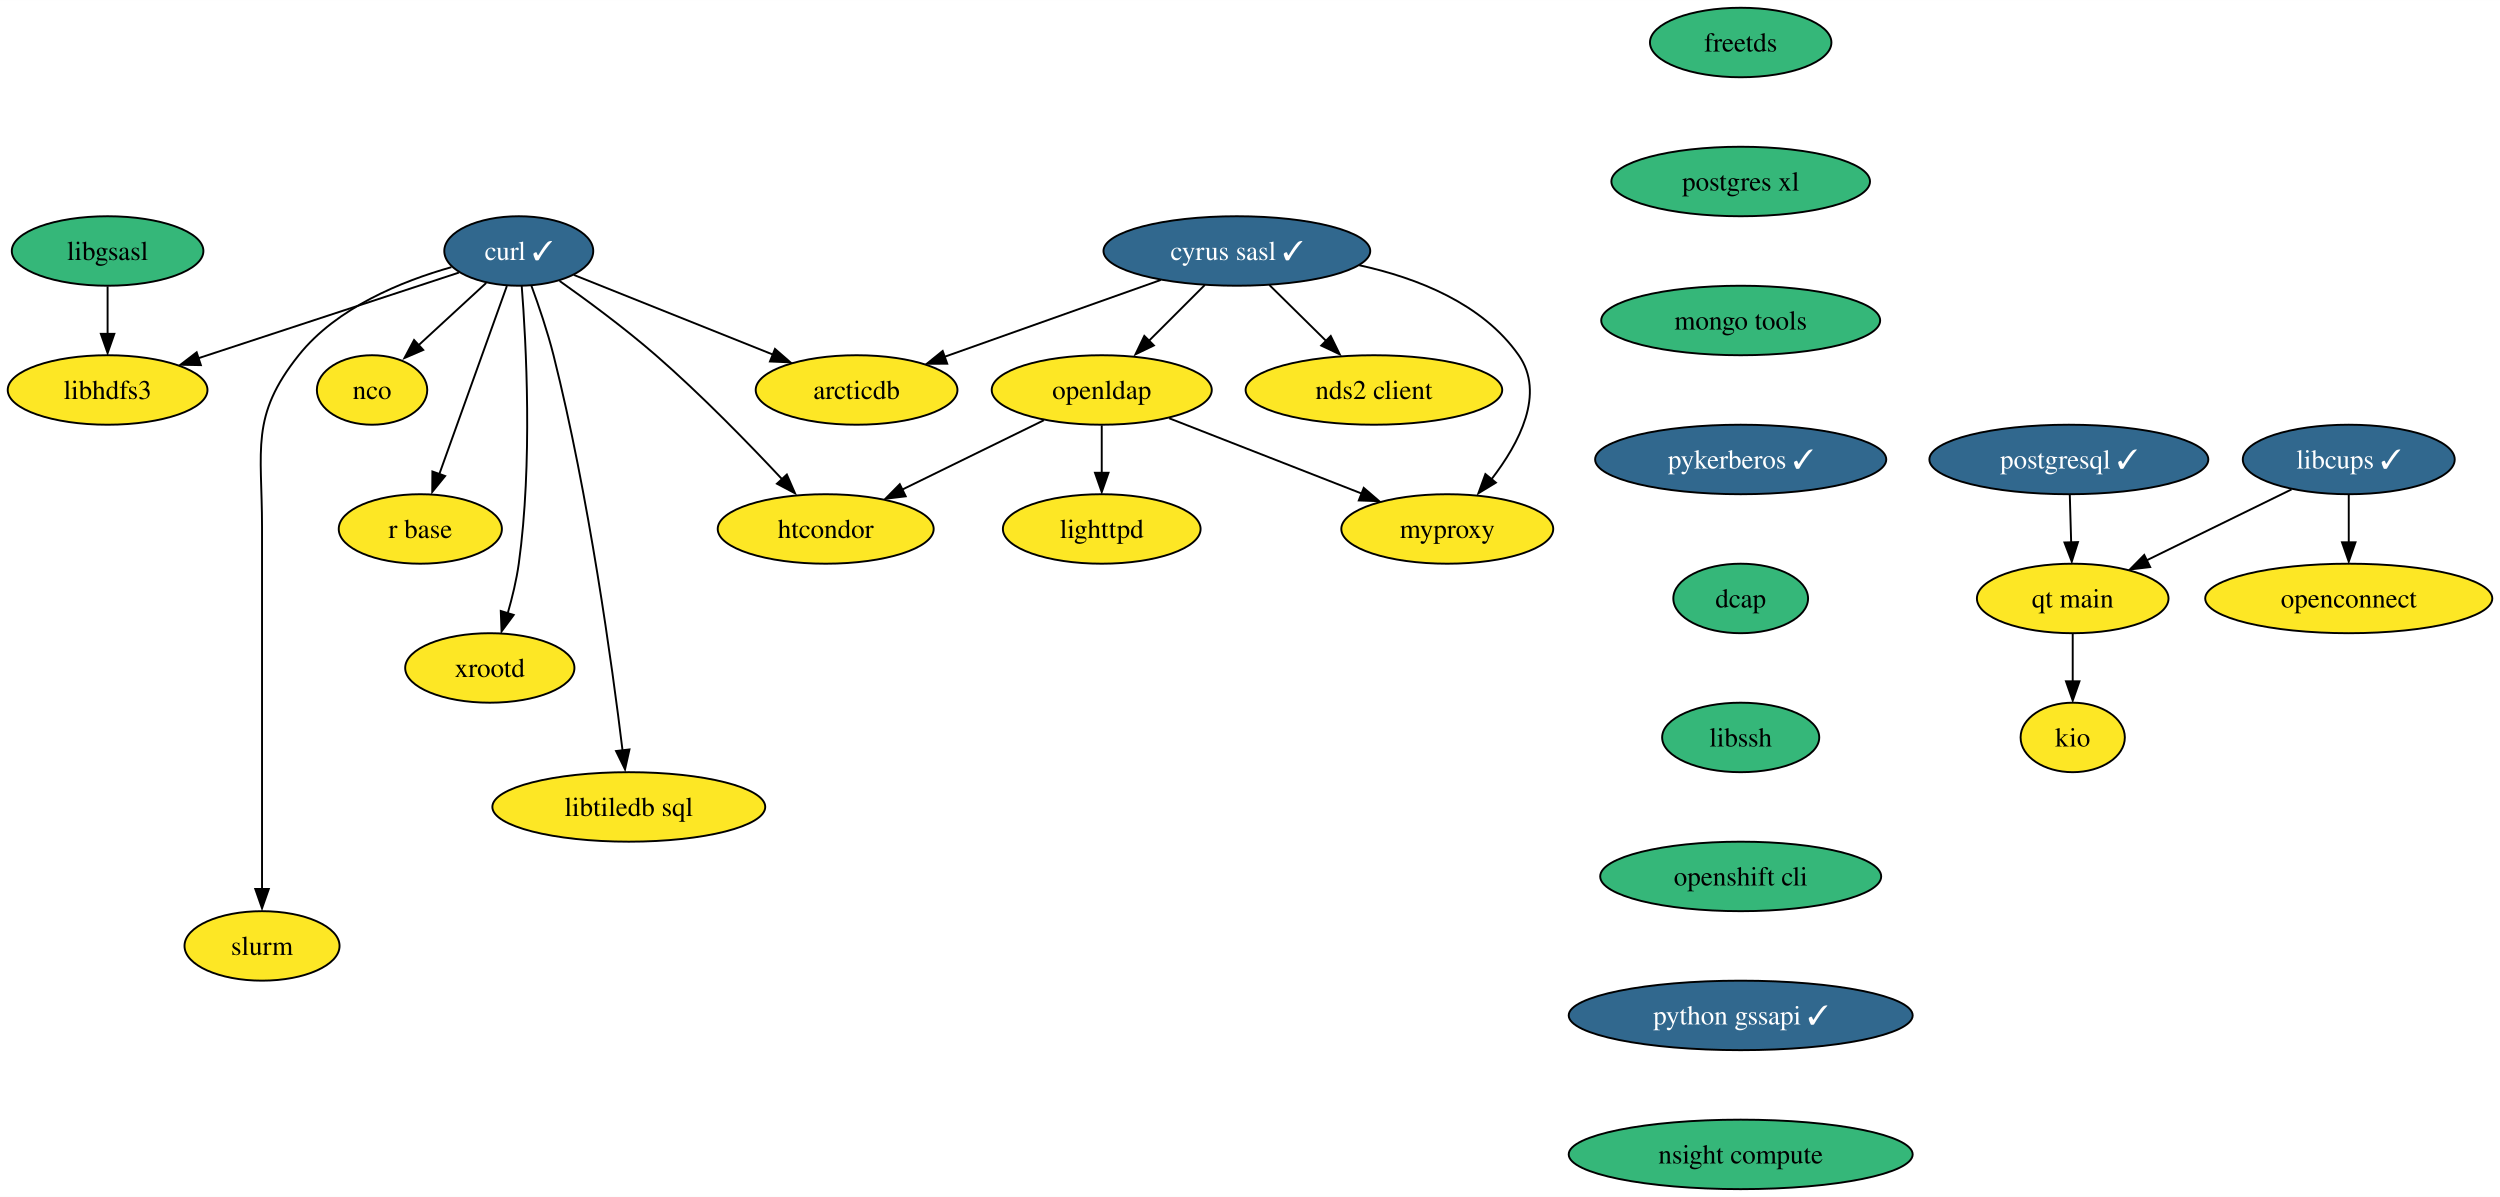
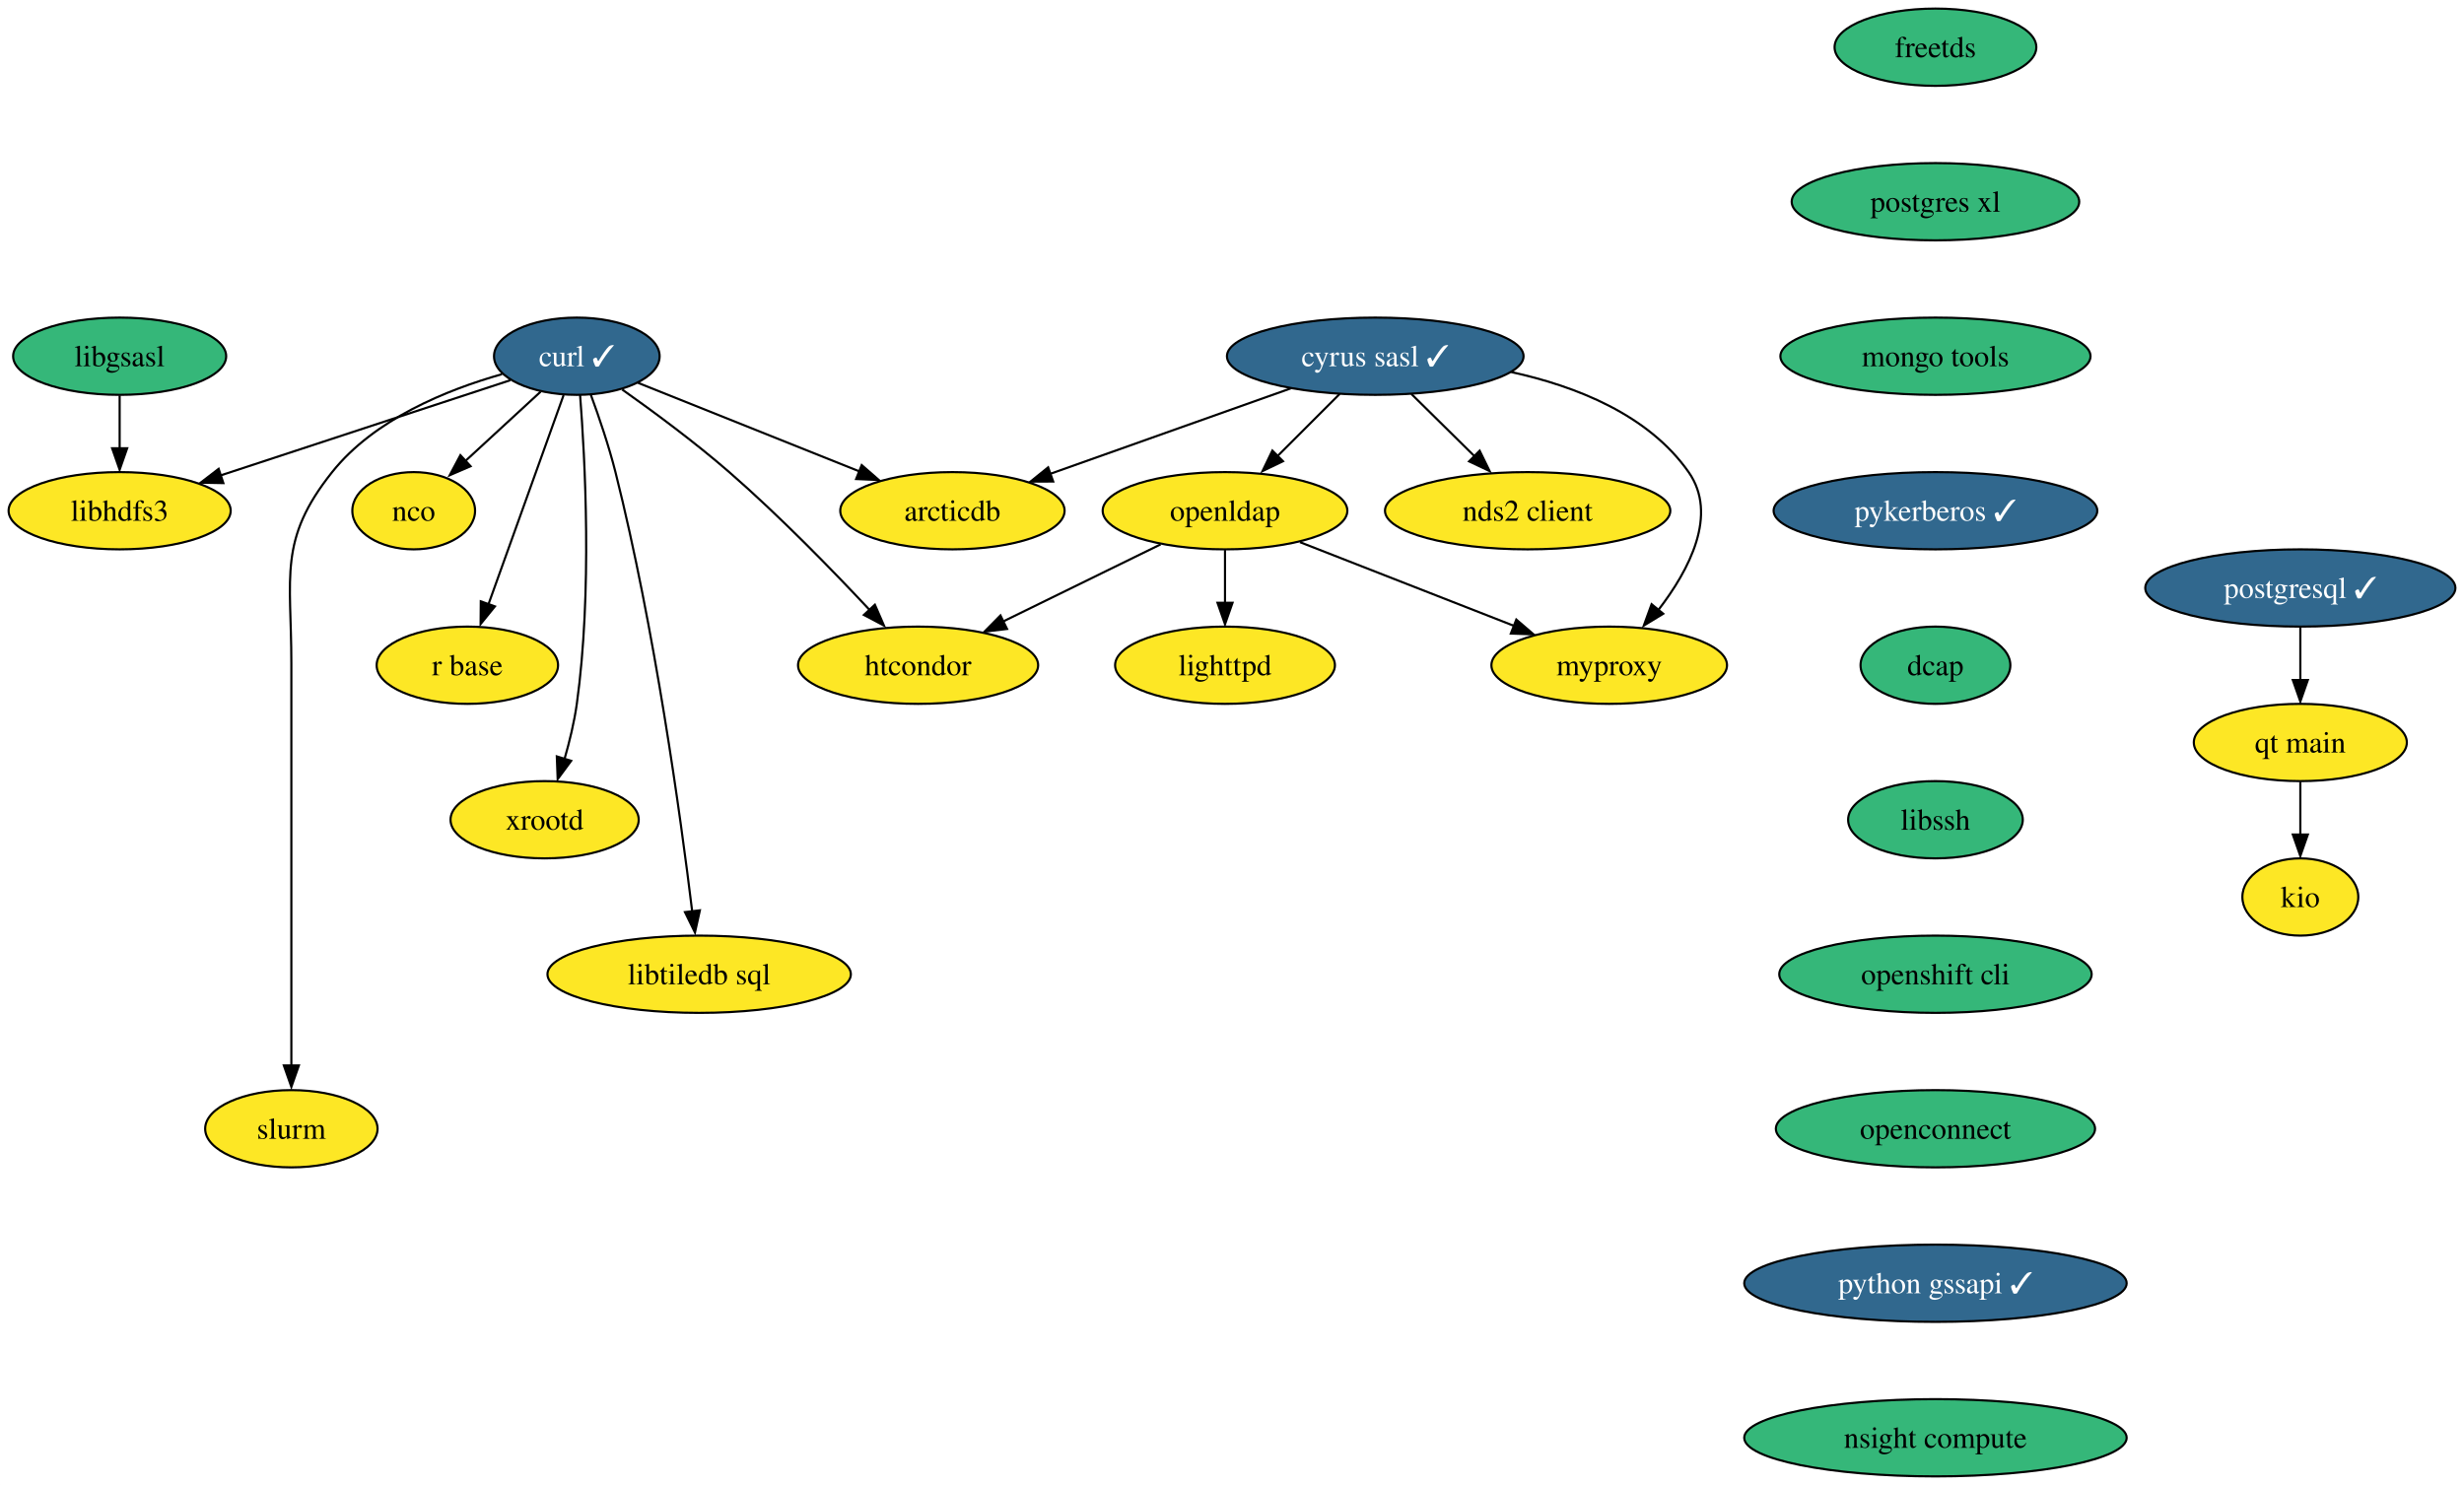
- <svg xmlns="http://www.w3.org/2000/svg" xmlns:xlink="http://www.w3.org/1999/xlink" width="1295pt" height="620pt" viewBox="0.00 0.00 1295.09 620.00">
-   <g id="graph0" class="graph" transform="scale(1 1) rotate(0) translate(4 616)">
-     <polygon fill="white" stroke="none" points="-4,4 -4,-616 1291.09,-616 1291.09,4 -4,4" />
+ <svg xmlns="http://www.w3.org/2000/svg" xmlns:xlink="http://www.w3.org/1999/xlink" width="1148pt" height="692pt" viewBox="0.00 0.00 1147.99 692.00">
+   <g id="graph0" class="graph" transform="scale(1 1) rotate(0) translate(4 688)">
+     <polygon fill="white" stroke="none" points="-4,4 -4,-688 1143.99,-688 1143.99,4 -4,4" />
    <g id="node1" class="node">
      <g id="a_node1">
        <a xlink:href="https://github.com/conda-forge/curl-feedstock/pull/123" xlink:title="curl ✓">
-           <ellipse fill="#31688e" stroke="black" cx="264.74" cy="-486" rx="38.58" ry="18" />
-           <text text-anchor="middle" x="264.74" y="-481.32" font-family="Times,serif" font-size="14.00" fill="white">curl ✓</text>
+           <ellipse fill="#31688e" stroke="black" cx="264.74" cy="-522" rx="38.58" ry="18" />
+           <text text-anchor="middle" x="264.74" y="-517.33" font-family="Times,serif" font-size="14.00" fill="white">curl ✓</text>
        </a>
      </g>
    </g>
    <g id="node2" class="node">
      <g id="a_node2">
        <a xlink:href="https://github.com/conda-forge/nco-feedstock" xlink:title="nco">
-           <ellipse fill="#fde725" stroke="black" cx="188.74" cy="-414" rx="28.59" ry="18" />
-           <text text-anchor="middle" x="188.74" y="-409.32" font-family="Times,serif" font-size="14.00">nco</text>
+           <ellipse fill="#fde725" stroke="black" cx="188.74" cy="-450" rx="28.59" ry="18" />
+           <text text-anchor="middle" x="188.74" y="-445.32" font-family="Times,serif" font-size="14.00">nco</text>
        </a>
      </g>
    </g>
    <g id="edge1" class="edge">
-       <path fill="none" stroke="black" d="M247.87,-469.46C237.45,-459.87 223.93,-447.42 212.45,-436.84" />
-       <polygon fill="black" stroke="black" points="215.24,-434.74 205.52,-430.54 210.5,-439.89 215.24,-434.74" />
+       <path fill="none" stroke="black" d="M247.87,-505.46C237.45,-495.87 223.93,-483.42 212.45,-472.84" />
+       <polygon fill="black" stroke="black" points="215.24,-470.74 205.52,-466.54 210.5,-475.89 215.24,-470.74" />
    </g>
    <g id="node3" class="node">
      <g id="a_node3">
        <a xlink:href="https://github.com/conda-forge/r-base-feedstock" xlink:title="r base">
-           <ellipse fill="#fde725" stroke="black" cx="213.74" cy="-342" rx="42.26" ry="18" />
-           <text text-anchor="middle" x="213.74" y="-337.32" font-family="Times,serif" font-size="14.00">r base</text>
+           <ellipse fill="#fde725" stroke="black" cx="213.74" cy="-378" rx="42.26" ry="18" />
+           <text text-anchor="middle" x="213.74" y="-373.32" font-family="Times,serif" font-size="14.00">r base</text>
        </a>
      </g>
    </g>
    <g id="edge2" class="edge">
-       <path fill="none" stroke="black" d="M258.58,-467.87C249.89,-443.67 233.92,-399.21 223.57,-370.39" />
-       <polygon fill="black" stroke="black" points="226.58,-369.42 219.91,-361.19 220,-371.78 226.58,-369.42" />
+       <path fill="none" stroke="black" d="M258.58,-503.87C249.89,-479.67 233.92,-435.21 223.57,-406.39" />
+       <polygon fill="black" stroke="black" points="226.58,-405.42 219.91,-397.19 220,-407.78 226.58,-405.42" />
    </g>
    <g id="node4" class="node">
      <g id="a_node4">
        <a xlink:href="https://github.com/conda-forge/libhdfs3-feedstock" xlink:title="libhdfs3">
-           <ellipse fill="#fde725" stroke="black" cx="51.74" cy="-414" rx="51.74" ry="18" />
-           <text text-anchor="middle" x="51.74" y="-409.32" font-family="Times,serif" font-size="14.00">libhdfs3</text>
+           <ellipse fill="#fde725" stroke="black" cx="51.74" cy="-450" rx="51.74" ry="18" />
+           <text text-anchor="middle" x="51.74" y="-445.32" font-family="Times,serif" font-size="14.00">libhdfs3</text>
        </a>
      </g>
    </g>
    <g id="edge3" class="edge">
-       <path fill="none" stroke="black" d="M233.76,-474.82C198.31,-463.17 139.86,-443.96 98.77,-430.46" />
-       <polygon fill="black" stroke="black" points="100.06,-426.87 89.47,-427.07 97.87,-433.52 100.06,-426.87" />
+       <path fill="none" stroke="black" d="M233.76,-510.82C198.31,-499.17 139.86,-479.96 98.77,-466.46" />
+       <polygon fill="black" stroke="black" points="100.06,-462.87 89.47,-463.07 97.87,-469.52 100.06,-462.87" />
    </g>
    <g id="node5" class="node">
      <g id="a_node5">
        <a xlink:href="https://github.com/conda-forge/xrootd-feedstock" xlink:title="xrootd">
-           <ellipse fill="#fde725" stroke="black" cx="249.74" cy="-270" rx="43.84" ry="18" />
-           <text text-anchor="middle" x="249.74" y="-265.32" font-family="Times,serif" font-size="14.00">xrootd</text>
+           <ellipse fill="#fde725" stroke="black" cx="249.74" cy="-306" rx="43.84" ry="18" />
+           <text text-anchor="middle" x="249.74" y="-301.32" font-family="Times,serif" font-size="14.00">xrootd</text>
        </a>
      </g>
    </g>
    <g id="edge4" class="edge">
-       <path fill="none" stroke="black" d="M266.26,-467.97C268.57,-438.48 271.96,-376.05 264.74,-324 263.56,-315.53 261.38,-306.52 259.03,-298.37" />
-       <polygon fill="black" stroke="black" points="262.11,-297.46 255.82,-288.93 255.42,-299.52 262.11,-297.46" />
+       <path fill="none" stroke="black" d="M266.26,-503.97C268.57,-474.48 271.96,-412.05 264.74,-360 263.56,-351.53 261.38,-342.52 259.03,-334.37" />
+       <polygon fill="black" stroke="black" points="262.11,-333.46 255.82,-324.93 255.42,-335.52 262.11,-333.46" />
    </g>
    <g id="node6" class="node">
      <g id="a_node6">
        <a xlink:href="https://github.com/conda-forge/htcondor-feedstock" xlink:title="htcondor">
-           <ellipse fill="#fde725" stroke="black" cx="423.74" cy="-342" rx="55.94" ry="18" />
-           <text text-anchor="middle" x="423.74" y="-337.32" font-family="Times,serif" font-size="14.00">htcondor</text>
+           <ellipse fill="#fde725" stroke="black" cx="423.74" cy="-378" rx="55.94" ry="18" />
+           <text text-anchor="middle" x="423.74" y="-373.32" font-family="Times,serif" font-size="14.00">htcondor</text>
        </a>
      </g>
    </g>
    <g id="edge5" class="edge">
-       <path fill="none" stroke="black" d="M285.88,-470.48C300.34,-460.25 319.72,-445.94 335.74,-432 359.33,-411.47 384.22,-385.88 401.48,-367.42" />
-       <polygon fill="black" stroke="black" points="403.61,-370.2 407.84,-360.49 398.48,-365.44 403.61,-370.2" />
+       <path fill="none" stroke="black" d="M285.88,-506.48C300.34,-496.25 319.72,-481.94 335.74,-468 359.33,-447.47 384.22,-421.88 401.48,-403.42" />
+       <polygon fill="black" stroke="black" points="403.61,-406.2 407.84,-396.49 398.48,-401.44 403.61,-406.2" />
    </g>
    <g id="node7" class="node">
      <g id="a_node7">
        <a xlink:href="https://github.com/conda-forge/libtiledb-sql-feedstock" xlink:title="libtiledb sql">
-           <ellipse fill="#fde725" stroke="black" cx="321.74" cy="-198" rx="70.68" ry="18" />
-           <text text-anchor="middle" x="321.74" y="-193.32" font-family="Times,serif" font-size="14.00">libtiledb sql</text>
+           <ellipse fill="#fde725" stroke="black" cx="321.74" cy="-234" rx="70.68" ry="18" />
+           <text text-anchor="middle" x="321.74" y="-229.32" font-family="Times,serif" font-size="14.00">libtiledb sql</text>
        </a>
      </g>
    </g>
    <g id="edge6" class="edge">
-       <path fill="none" stroke="black" d="M271.28,-468.02C275.06,-457.73 279.65,-444.25 282.74,-432 301.07,-359.16 313.13,-271.3 318.51,-227.18" />
-       <polygon fill="black" stroke="black" points="322.08,-227.79 319.79,-217.44 315.13,-226.96 322.08,-227.79" />
+       <path fill="none" stroke="black" d="M271.28,-504.02C275.06,-493.73 279.65,-480.25 282.74,-468 301.07,-395.16 313.13,-307.3 318.51,-263.18" />
+       <polygon fill="black" stroke="black" points="322.08,-263.79 319.79,-253.44 315.13,-262.96 322.08,-263.79" />
    </g>
    <g id="node8" class="node">
      <g id="a_node8">
        <a xlink:href="https://github.com/conda-forge/slurm-feedstock" xlink:title="slurm">
-           <ellipse fill="#fde725" stroke="black" cx="131.74" cy="-126" rx="40.16" ry="18" />
-           <text text-anchor="middle" x="131.74" y="-121.33" font-family="Times,serif" font-size="14.00">slurm</text>
+           <ellipse fill="#fde725" stroke="black" cx="131.74" cy="-162" rx="40.16" ry="18" />
+           <text text-anchor="middle" x="131.74" y="-157.32" font-family="Times,serif" font-size="14.00">slurm</text>
        </a>
      </g>
    </g>
    <g id="edge7" class="edge">
-       <path fill="none" stroke="black" d="M229.88,-477.63C204.18,-470.37 170.39,-456.66 150.74,-432 125.52,-400.37 131.74,-383.45 131.74,-343 131.74,-343 131.74,-343 131.74,-269 131.74,-229.57 131.74,-183.97 131.74,-155.31" />
-       <polygon fill="black" stroke="black" points="135.24,-155.49 131.74,-145.49 128.24,-155.49 135.24,-155.49" />
+       <path fill="none" stroke="black" d="M229.88,-513.63C204.18,-506.37 170.39,-492.66 150.74,-468 125.52,-436.37 131.74,-419.45 131.74,-379 131.74,-379 131.74,-379 131.74,-305 131.74,-265.57 131.74,-219.97 131.74,-191.31" />
+       <polygon fill="black" stroke="black" points="135.24,-191.49 131.74,-181.49 128.24,-191.49 135.24,-191.49" />
    </g>
    <g id="node9" class="node">
      <g id="a_node9">
        <a xlink:href="https://github.com/conda-forge/arcticdb-feedstock" xlink:title="arcticdb">
-           <ellipse fill="#fde725" stroke="black" cx="439.74" cy="-414" rx="52.26" ry="18" />
-           <text text-anchor="middle" x="439.74" y="-409.32" font-family="Times,serif" font-size="14.00">arcticdb</text>
+           <ellipse fill="#fde725" stroke="black" cx="439.74" cy="-450" rx="52.26" ry="18" />
+           <text text-anchor="middle" x="439.74" y="-445.32" font-family="Times,serif" font-size="14.00">arcticdb</text>
        </a>
      </g>
    </g>
    <g id="edge8" class="edge">
-       <path fill="none" stroke="black" d="M293.24,-473.6C321.21,-462.41 364.22,-445.2 396.42,-432.33" />
-       <polygon fill="black" stroke="black" points="397.47,-435.27 405.46,-428.31 394.87,-428.77 397.47,-435.27" />
+       <path fill="none" stroke="black" d="M293.24,-509.6C321.21,-498.41 364.22,-481.2 396.42,-468.33" />
+       <polygon fill="black" stroke="black" points="397.47,-471.27 405.46,-464.31 394.87,-464.77 397.47,-471.27" />
    </g>
    <g id="node10" class="node">
      <g id="a_node10">
        <a xlink:href="https://github.com/conda-forge/cyrus-sasl-feedstock/pull/25" xlink:title="cyrus sasl ✓">
-           <ellipse fill="#31688e" stroke="black" cx="636.74" cy="-486" rx="69.1" ry="18" />
-           <text text-anchor="middle" x="636.74" y="-481.32" font-family="Times,serif" font-size="14.00" fill="white">cyrus sasl ✓</text>
+           <ellipse fill="#31688e" stroke="black" cx="636.74" cy="-522" rx="69.1" ry="18" />
+           <text text-anchor="middle" x="636.74" y="-517.33" font-family="Times,serif" font-size="14.00" fill="white">cyrus sasl ✓</text>
        </a>
      </g>
    </g>
    <g id="edge9" class="edge">
-       <path fill="none" stroke="black" d="M597.34,-471C564.98,-459.5 519.12,-443.21 485.21,-431.16" />
-       <polygon fill="black" stroke="black" points="486.69,-427.61 476.09,-427.56 484.34,-434.21 486.69,-427.61" />
+       <path fill="none" stroke="black" d="M597.34,-507C564.98,-495.5 519.12,-479.21 485.21,-467.16" />
+       <polygon fill="black" stroke="black" points="486.69,-463.61 476.09,-463.56 484.34,-470.21 486.69,-463.61" />
    </g>
    <g id="node11" class="node">
      <g id="a_node11">
        <a xlink:href="https://github.com/conda-forge/nds2-client-feedstock" xlink:title="nds2 client">
-           <ellipse fill="#fde725" stroke="black" cx="707.74" cy="-414" rx="66.47" ry="18" />
-           <text text-anchor="middle" x="707.74" y="-409.32" font-family="Times,serif" font-size="14.00">nds2 client</text>
+           <ellipse fill="#fde725" stroke="black" cx="707.74" cy="-450" rx="66.47" ry="18" />
+           <text text-anchor="middle" x="707.74" y="-445.32" font-family="Times,serif" font-size="14.00">nds2 client</text>
        </a>
      </g>
    </g>
    <g id="edge10" class="edge">
-       <path fill="none" stroke="black" d="M653.56,-468.41C662.49,-459.61 673.63,-448.63 683.47,-438.92" />
-       <polygon fill="black" stroke="black" points="685.37,-441.98 690.03,-432.47 680.45,-437 685.37,-441.98" />
+       <path fill="none" stroke="black" d="M653.56,-504.41C662.49,-495.61 673.63,-484.63 683.47,-474.92" />
+       <polygon fill="black" stroke="black" points="685.37,-477.98 690.03,-468.47 680.45,-473 685.37,-477.98" />
    </g>
    <g id="node12" class="node">
      <g id="a_node12">
        <a xlink:href="https://github.com/conda-forge/openldap-feedstock" xlink:title="openldap">
-           <ellipse fill="#fde725" stroke="black" cx="566.74" cy="-414" rx="57" ry="18" />
-           <text text-anchor="middle" x="566.74" y="-409.32" font-family="Times,serif" font-size="14.00">openldap</text>
+           <ellipse fill="#fde725" stroke="black" cx="566.74" cy="-450" rx="57" ry="18" />
+           <text text-anchor="middle" x="566.74" y="-445.32" font-family="Times,serif" font-size="14.00">openldap</text>
        </a>
      </g>
    </g>
    <g id="edge11" class="edge">
-       <path fill="none" stroke="black" d="M620.15,-468.41C611.43,-459.69 600.58,-448.85 590.94,-439.21" />
-       <polygon fill="black" stroke="black" points="593.75,-437.07 584.21,-432.47 588.8,-442.02 593.75,-437.07" />
+       <path fill="none" stroke="black" d="M620.15,-504.41C611.43,-495.69 600.58,-484.85 590.94,-475.21" />
+       <polygon fill="black" stroke="black" points="593.75,-473.07 584.21,-468.47 588.8,-478.02 593.75,-473.07" />
    </g>
    <g id="node13" class="node">
      <g id="a_node13">
        <a xlink:href="https://github.com/conda-forge/myproxy-feedstock" xlink:title="myproxy">
-           <ellipse fill="#fde725" stroke="black" cx="745.74" cy="-342" rx="54.89" ry="18" />
-           <text text-anchor="middle" x="745.74" y="-337.32" font-family="Times,serif" font-size="14.00">myproxy</text>
+           <ellipse fill="#fde725" stroke="black" cx="745.74" cy="-378" rx="54.89" ry="18" />
+           <text text-anchor="middle" x="745.74" y="-373.32" font-family="Times,serif" font-size="14.00">myproxy</text>
        </a>
      </g>
    </g>
    <g id="edge12" class="edge">
-       <path fill="none" stroke="black" d="M700.1,-478.62C730.37,-472.02 764.01,-458.72 782.74,-432 796.58,-412.24 783.1,-386.51 768.68,-367.8" />
-       <polygon fill="black" stroke="black" points="770.91,-366 761.86,-360.49 765.49,-370.44 770.91,-366" />
+       <path fill="none" stroke="black" d="M700.1,-514.62C730.37,-508.02 764.01,-494.72 782.74,-468 796.58,-448.24 783.1,-422.51 768.68,-403.8" />
+       <polygon fill="black" stroke="black" points="770.91,-402 761.86,-396.49 765.49,-406.44 770.91,-402" />
    </g>
    <g id="edge13" class="edge">
-       <path fill="none" stroke="black" d="M536.76,-398.33C515.4,-387.87 486.49,-373.72 463.25,-362.34" />
-       <polygon fill="black" stroke="black" points="465.19,-358.91 454.67,-357.65 462.12,-365.2 465.19,-358.91" />
+       <path fill="none" stroke="black" d="M536.76,-434.33C515.4,-423.87 486.49,-409.72 463.25,-398.34" />
+       <polygon fill="black" stroke="black" points="465.19,-394.91 454.67,-393.65 462.12,-401.2 465.19,-394.91" />
    </g>
    <g id="edge14" class="edge">
-       <path fill="none" stroke="black" d="M601.67,-399.34C630.19,-388.18 670.67,-372.36 701.45,-360.32" />
-       <polygon fill="black" stroke="black" points="702.46,-363.29 710.49,-356.39 699.91,-356.77 702.46,-363.29" />
+       <path fill="none" stroke="black" d="M601.67,-435.34C630.19,-424.18 670.67,-408.36 701.45,-396.32" />
+       <polygon fill="black" stroke="black" points="702.46,-399.29 710.49,-392.39 699.91,-392.77 702.46,-399.29" />
    </g>
    <g id="node14" class="node">
      <g id="a_node14">
        <a xlink:href="https://github.com/conda-forge/lighttpd-feedstock" xlink:title="lighttpd">
-           <ellipse fill="#fde725" stroke="black" cx="566.74" cy="-342" rx="51.21" ry="18" />
-           <text text-anchor="middle" x="566.74" y="-337.32" font-family="Times,serif" font-size="14.00">lighttpd</text>
+           <ellipse fill="#fde725" stroke="black" cx="566.74" cy="-378" rx="51.21" ry="18" />
+           <text text-anchor="middle" x="566.74" y="-373.32" font-family="Times,serif" font-size="14.00">lighttpd</text>
        </a>
      </g>
    </g>
    <g id="edge15" class="edge">
-       <path fill="none" stroke="black" d="M566.74,-395.7C566.74,-388.24 566.74,-379.32 566.74,-370.97" />
-       <polygon fill="black" stroke="black" points="570.24,-371.1 566.74,-361.1 563.24,-371.1 570.24,-371.1" />
+       <path fill="none" stroke="black" d="M566.74,-431.7C566.74,-424.24 566.74,-415.32 566.74,-406.97" />
+       <polygon fill="black" stroke="black" points="570.24,-407.1 566.74,-397.1 563.24,-407.1 570.24,-407.1" />
    </g>
    <g id="node15" class="node">
      <g id="a_node15">
        <a xlink:href="https://github.com/conda-forge/freetds-feedstock" xlink:title="freetds">
-           <ellipse fill="#35b779" stroke="black" cx="897.74" cy="-594" rx="47" ry="18" />
-           <text text-anchor="middle" x="897.74" y="-589.33" font-family="Times,serif" font-size="14.00">freetds</text>
+           <ellipse fill="#35b779" stroke="black" cx="897.74" cy="-666" rx="47" ry="18" />
+           <text text-anchor="middle" x="897.74" y="-661.33" font-family="Times,serif" font-size="14.00">freetds</text>
        </a>
      </g>
    </g>
    <g id="node16" class="node">
      <g id="a_node16">
        <a xlink:href="https://github.com/conda-forge/postgres-xl-feedstock" xlink:title="postgres xl">
-           <ellipse fill="#35b779" stroke="black" cx="897.74" cy="-522" rx="66.99" ry="18" />
-           <text text-anchor="middle" x="897.74" y="-517.33" font-family="Times,serif" font-size="14.00">postgres xl</text>
+           <ellipse fill="#35b779" stroke="black" cx="897.74" cy="-594" rx="66.99" ry="18" />
+           <text text-anchor="middle" x="897.74" y="-589.33" font-family="Times,serif" font-size="14.00">postgres xl</text>
        </a>
      </g>
    </g>
    <g id="node21" class="node">
      <g id="a_node21">
        <a xlink:href="https://github.com/conda-forge/mongo-tools-feedstock" xlink:title="mongo tools">
-           <ellipse fill="#35b779" stroke="black" cx="897.74" cy="-450" rx="72.25" ry="18" />
-           <text text-anchor="middle" x="897.74" y="-445.32" font-family="Times,serif" font-size="14.00">mongo tools</text>
+           <ellipse fill="#35b779" stroke="black" cx="897.74" cy="-522" rx="72.25" ry="18" />
+           <text text-anchor="middle" x="897.74" y="-517.33" font-family="Times,serif" font-size="14.00">mongo tools</text>
        </a>
      </g>
    </g>
    <g id="node17" class="node">
      <g id="a_node17">
        <a xlink:href="https://github.com/conda-forge/libgsasl-feedstock" xlink:title="libgsasl">
-           <ellipse fill="#35b779" stroke="black" cx="51.74" cy="-486" rx="49.63" ry="18" />
-           <text text-anchor="middle" x="51.74" y="-481.32" font-family="Times,serif" font-size="14.00">libgsasl</text>
+           <ellipse fill="#35b779" stroke="black" cx="51.74" cy="-522" rx="49.63" ry="18" />
+           <text text-anchor="middle" x="51.74" y="-517.33" font-family="Times,serif" font-size="14.00">libgsasl</text>
        </a>
      </g>
    </g>
    <g id="edge17" class="edge">
-       <path fill="none" stroke="black" d="M51.74,-467.7C51.74,-460.24 51.74,-451.32 51.74,-442.97" />
-       <polygon fill="black" stroke="black" points="55.24,-443.1 51.74,-433.1 48.24,-443.1 55.24,-443.1" />
+       <path fill="none" stroke="black" d="M51.74,-503.7C51.74,-496.24 51.74,-487.32 51.74,-478.97" />
+       <polygon fill="black" stroke="black" points="55.24,-479.1 51.74,-469.1 48.24,-479.1 55.24,-479.1" />
    </g>
    <g id="node18" class="node">
      <g id="a_node18">
        <a xlink:href="https://github.com/conda-forge/postgresql-feedstock/pull/164" xlink:title="postgresql ✓">
-           <ellipse fill="#31688e" stroke="black" cx="1067.74" cy="-378" rx="72.25" ry="18" />
-           <text text-anchor="middle" x="1067.74" y="-373.32" font-family="Times,serif" font-size="14.00" fill="white">postgresql ✓</text>
+           <ellipse fill="#31688e" stroke="black" cx="1067.74" cy="-414" rx="72.25" ry="18" />
+           <text text-anchor="middle" x="1067.74" y="-409.32" font-family="Times,serif" font-size="14.00" fill="white">postgresql ✓</text>
        </a>
      </g>
    </g>
    <g id="node19" class="node">
      <g id="a_node19">
        <a xlink:href="https://github.com/conda-forge/qt-main-feedstock" xlink:title="qt main">
-           <ellipse fill="#fde725" stroke="black" cx="1069.74" cy="-306" rx="49.63" ry="18" />
-           <text text-anchor="middle" x="1069.74" y="-301.32" font-family="Times,serif" font-size="14.00">qt main</text>
+           <ellipse fill="#fde725" stroke="black" cx="1067.74" cy="-342" rx="49.63" ry="18" />
+           <text text-anchor="middle" x="1067.74" y="-337.32" font-family="Times,serif" font-size="14.00">qt main</text>
        </a>
      </g>
    </g>
    <g id="edge18" class="edge">
-       <path fill="none" stroke="black" d="M1068.23,-359.7C1068.44,-352.24 1068.7,-343.32 1068.94,-334.97" />
-       <polygon fill="black" stroke="black" points="1072.46,-335.2 1069.25,-325.1 1065.46,-335 1072.46,-335.2" />
+       <path fill="none" stroke="black" d="M1067.74,-395.7C1067.74,-388.24 1067.74,-379.32 1067.74,-370.97" />
+       <polygon fill="black" stroke="black" points="1071.24,-371.1 1067.74,-361.1 1064.24,-371.1 1071.24,-371.1" />
    </g>
    <g id="node20" class="node">
      <g id="a_node20">
        <a xlink:href="https://github.com/conda-forge/kio-feedstock" xlink:title="kio">
-           <ellipse fill="#fde725" stroke="black" cx="1069.74" cy="-234" rx="27" ry="18" />
-           <text text-anchor="middle" x="1069.74" y="-229.32" font-family="Times,serif" font-size="14.00">kio</text>
+           <ellipse fill="#fde725" stroke="black" cx="1067.74" cy="-270" rx="27" ry="18" />
+           <text text-anchor="middle" x="1067.74" y="-265.32" font-family="Times,serif" font-size="14.00">kio</text>
        </a>
      </g>
    </g>
    <g id="edge19" class="edge">
-       <path fill="none" stroke="black" d="M1069.74,-287.7C1069.74,-280.24 1069.74,-271.32 1069.74,-262.97" />
-       <polygon fill="black" stroke="black" points="1073.24,-263.1 1069.74,-253.1 1066.24,-263.1 1073.24,-263.1" />
+       <path fill="none" stroke="black" d="M1067.74,-323.7C1067.74,-316.24 1067.74,-307.32 1067.74,-298.97" />
+       <polygon fill="black" stroke="black" points="1071.24,-299.1 1067.74,-289.1 1064.24,-299.1 1071.24,-299.1" />
    </g>
    <g id="node22" class="node">
      <g id="a_node22">
        <a xlink:href="https://github.com/conda-forge/pykerberos-feedstock/pull/18" xlink:title="pykerberos ✓">
-           <ellipse fill="#31688e" stroke="black" cx="897.74" cy="-378" rx="75.41" ry="18" />
-           <text text-anchor="middle" x="897.74" y="-373.32" font-family="Times,serif" font-size="14.00" fill="white">pykerberos ✓</text>
+           <ellipse fill="#31688e" stroke="black" cx="897.74" cy="-450" rx="75.41" ry="18" />
+           <text text-anchor="middle" x="897.74" y="-445.32" font-family="Times,serif" font-size="14.00" fill="white">pykerberos ✓</text>
        </a>
      </g>
    </g>
    <g id="node23" class="node">
      <g id="a_node23">
        <a xlink:href="https://github.com/conda-forge/dcap-feedstock" xlink:title="dcap">
-           <ellipse fill="#35b779" stroke="black" cx="897.74" cy="-306" rx="34.9" ry="18" />
-           <text text-anchor="middle" x="897.74" y="-301.32" font-family="Times,serif" font-size="14.00">dcap</text>
+           <ellipse fill="#35b779" stroke="black" cx="897.74" cy="-378" rx="34.9" ry="18" />
+           <text text-anchor="middle" x="897.74" y="-373.32" font-family="Times,serif" font-size="14.00">dcap</text>
        </a>
      </g>
    </g>
    <g id="node24" class="node">
      <g id="a_node24">
        <a xlink:href="https://github.com/conda-forge/libssh-feedstock" xlink:title="libssh">
-           <ellipse fill="#35b779" stroke="black" cx="897.74" cy="-234" rx="40.69" ry="18" />
-           <text text-anchor="middle" x="897.74" y="-229.32" font-family="Times,serif" font-size="14.00">libssh</text>
+           <ellipse fill="#35b779" stroke="black" cx="897.74" cy="-306" rx="40.69" ry="18" />
+           <text text-anchor="middle" x="897.74" y="-301.32" font-family="Times,serif" font-size="14.00">libssh</text>
        </a>
      </g>
    </g>
    <g id="node25" class="node">
      <g id="a_node25">
        <a xlink:href="https://github.com/conda-forge/openshift-cli-feedstock" xlink:title="openshift cli">
-           <ellipse fill="#35b779" stroke="black" cx="897.74" cy="-162" rx="72.78" ry="18" />
-           <text text-anchor="middle" x="897.74" y="-157.32" font-family="Times,serif" font-size="14.00">openshift cli</text>
-         </a>
-       </g>
-     </g>
-     <g id="node28" class="node">
-       <g id="a_node28">
+           <ellipse fill="#35b779" stroke="black" cx="897.74" cy="-234" rx="72.78" ry="18" />
+           <text text-anchor="middle" x="897.74" y="-229.32" font-family="Times,serif" font-size="14.00">openshift cli</text>
+         </a>
+       </g>
+     </g>
+     <g id="node26" class="node">
+       <g id="a_node26">
+         <a xlink:href="https://github.com/conda-forge/openconnect-feedstock" xlink:title="openconnect">
+           <ellipse fill="#35b779" stroke="black" cx="897.74" cy="-162" rx="74.36" ry="18" />
+           <text text-anchor="middle" x="897.74" y="-157.32" font-family="Times,serif" font-size="14.00">openconnect</text>
+         </a>
+       </g>
+     </g>
+     <g id="node27" class="node">
+       <g id="a_node27">
        <a xlink:href="https://github.com/conda-forge/python-gssapi-feedstock/pull/27" xlink:title="python gssapi ✓">
          <ellipse fill="#31688e" stroke="black" cx="897.74" cy="-90" rx="89.09" ry="18" />
          <text text-anchor="middle" x="897.74" y="-85.33" font-family="Times,serif" font-size="14.00" fill="white">python gssapi ✓</text>
        </a>
      </g>
    </g>
-     <g id="node26" class="node">
-       <g id="a_node26">
-         <a xlink:href="https://github.com/conda-forge/libcups-feedstock/pull/15" xlink:title="libcups ✓">
-           <ellipse fill="#31688e" stroke="black" cx="1212.74" cy="-378" rx="54.89" ry="18" />
-           <text text-anchor="middle" x="1212.74" y="-373.32" font-family="Times,serif" font-size="14.00" fill="white">libcups ✓</text>
-         </a>
-       </g>
-     </g>
-     <g id="edge25" class="edge">
-       <path fill="none" stroke="black" d="M1183.11,-362.5C1161.35,-351.84 1131.59,-337.28 1108.03,-325.75" />
-       <polygon fill="black" stroke="black" points="1109.87,-322.26 1099.35,-321.01 1106.79,-328.55 1109.87,-322.26" />
-     </g>
-     <g id="node27" class="node">
-       <g id="a_node27">
-         <a xlink:href="https://github.com/conda-forge/openconnect-feedstock" xlink:title="openconnect">
-           <ellipse fill="#fde725" stroke="black" cx="1212.74" cy="-306" rx="74.36" ry="18" />
-           <text text-anchor="middle" x="1212.74" y="-301.32" font-family="Times,serif" font-size="14.00">openconnect</text>
-         </a>
-       </g>
-     </g>
-     <g id="edge26" class="edge">
-       <path fill="none" stroke="black" d="M1212.74,-359.7C1212.74,-352.24 1212.74,-343.32 1212.74,-334.97" />
-       <polygon fill="black" stroke="black" points="1216.24,-335.1 1212.74,-325.1 1209.24,-335.1 1216.24,-335.1" />
-     </g>
-     <g id="node29" class="node">
-       <g id="a_node29">
+     <g id="node28" class="node">
+       <g id="a_node28">
        <a xlink:href="https://github.com/conda-forge/nsight-compute-feedstock" xlink:title="nsight compute">
          <ellipse fill="#35b779" stroke="black" cx="897.74" cy="-18" rx="89.09" ry="18" />
          <text text-anchor="middle" x="897.74" y="-13.32" font-family="Times,serif" font-size="14.00">nsight compute</text>
        </a>
      </g>
    </g>
  </g>
</svg>
